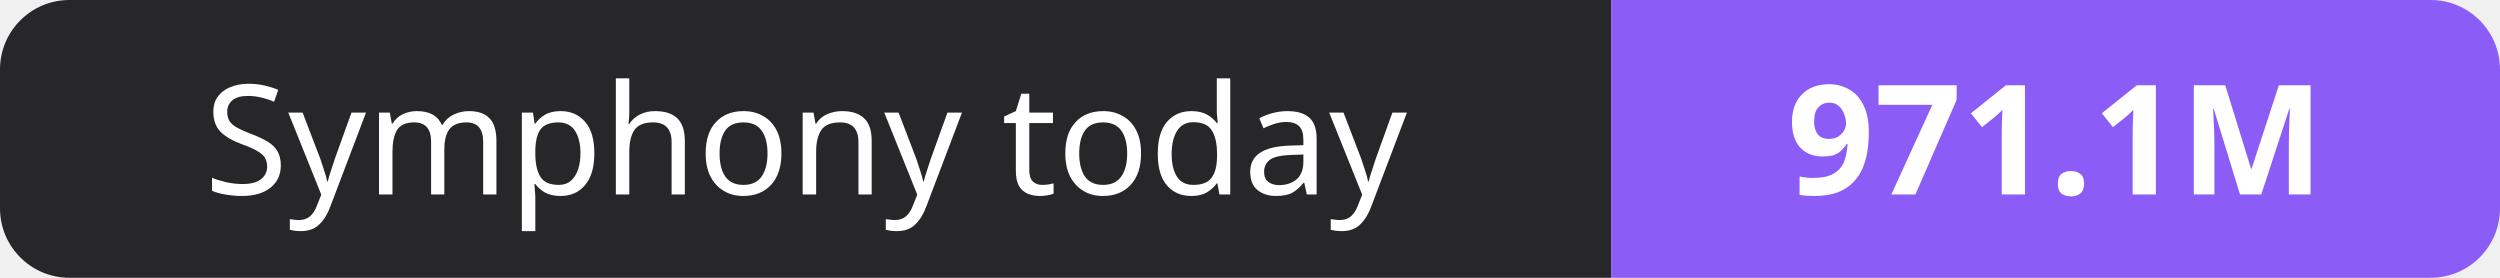
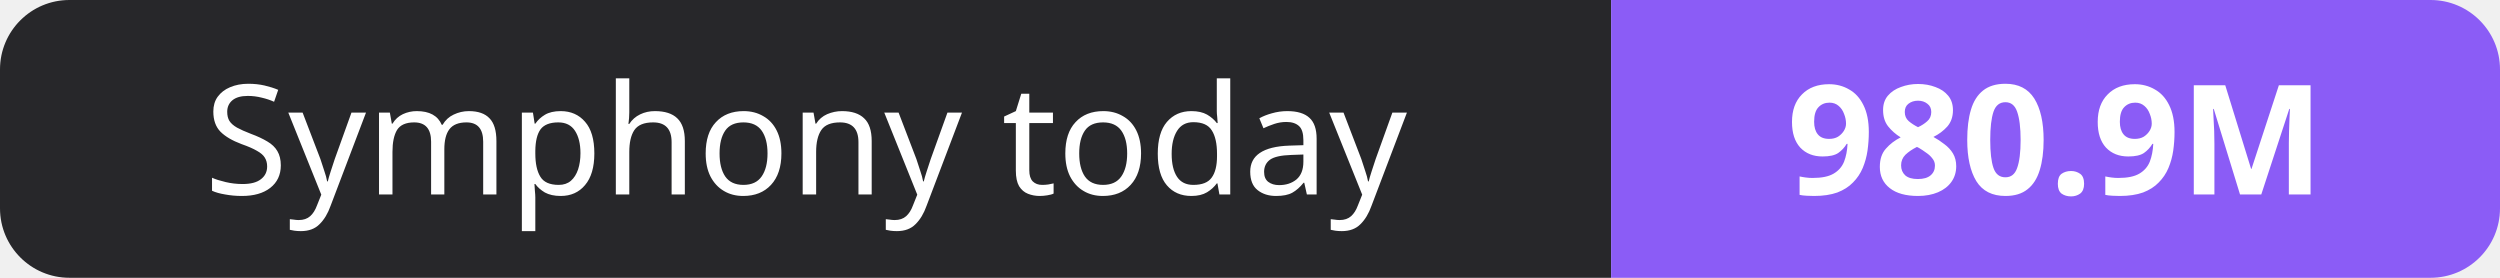
- <svg xmlns="http://www.w3.org/2000/svg" width="180" height="20" role="img" aria-label="Symphony today: 971.1M">
+ <svg xmlns="http://www.w3.org/2000/svg" width="180" height="20" role="img" aria-label="Symphony today: 980.9M">
  <clipPath id="r">
    <rect width="180" height="20" rx="5" fill="#fff" />
  </clipPath>
  <g clip-path="url(#r)">
    <rect width="116" height="20" fill="#27272a" />
    <rect x="116" width="64" height="20" fill="#8b5cf6" />
  </g>
  <g fill="#fff" text-anchor="middle" font-family="Verdana,Geneva,sans-serif" font-size="11">
    <text x="58.0" y="14">Symphony today</text>
-     <text x="148.0" y="14" font-weight="700">971.1M</text>
+     <text x="148.0" y="14" font-weight="700">980.9M</text>
  </g>
</svg>
